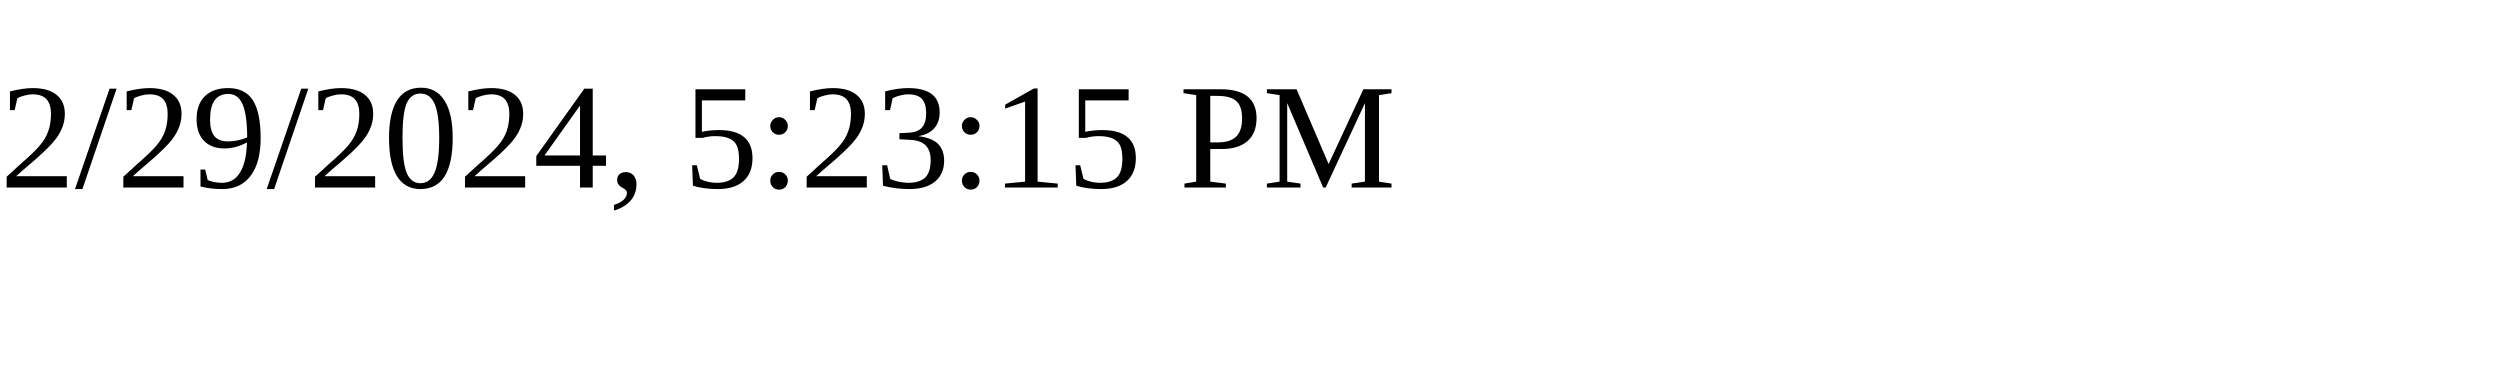
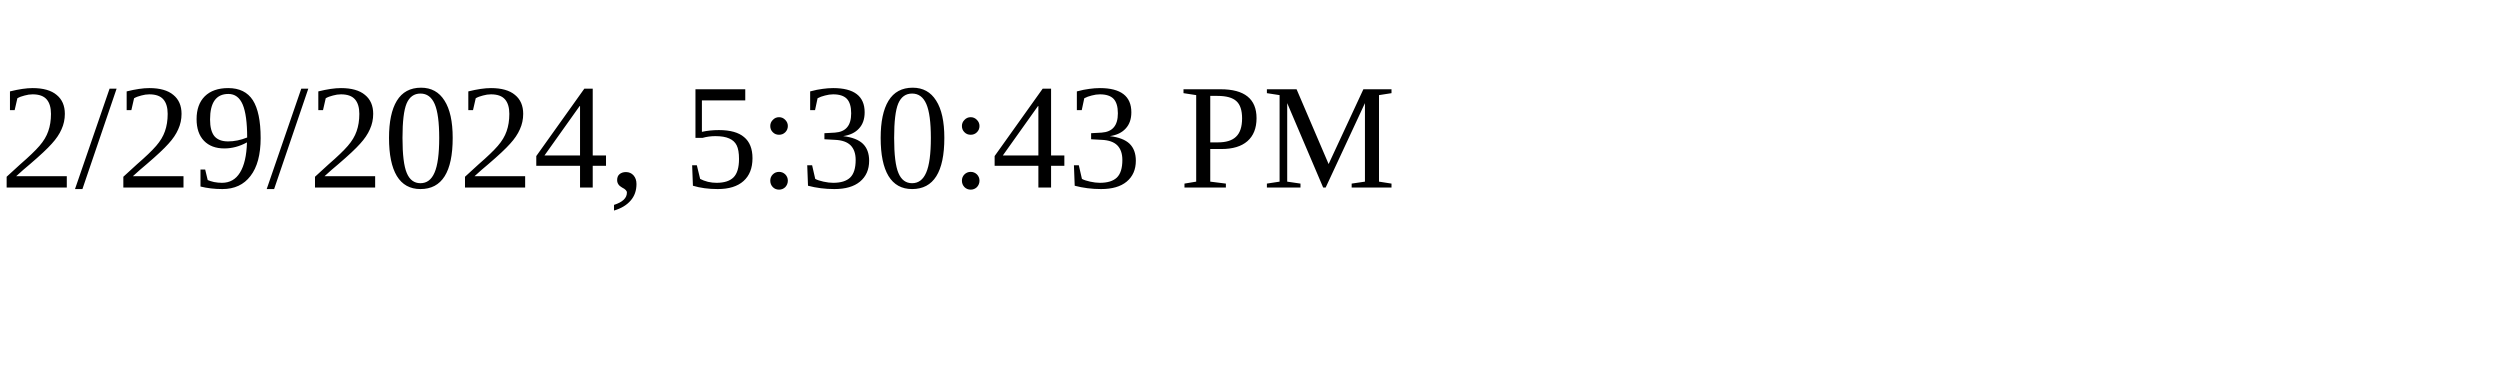
<svg xmlns="http://www.w3.org/2000/svg" height="30" width="200">
-   <text x="0" y="15">2/29/2024, 5:23:15 PM</text>
+   <text x="0" y="15">2/29/2024, 5:30:43 PM</text>
</svg>
